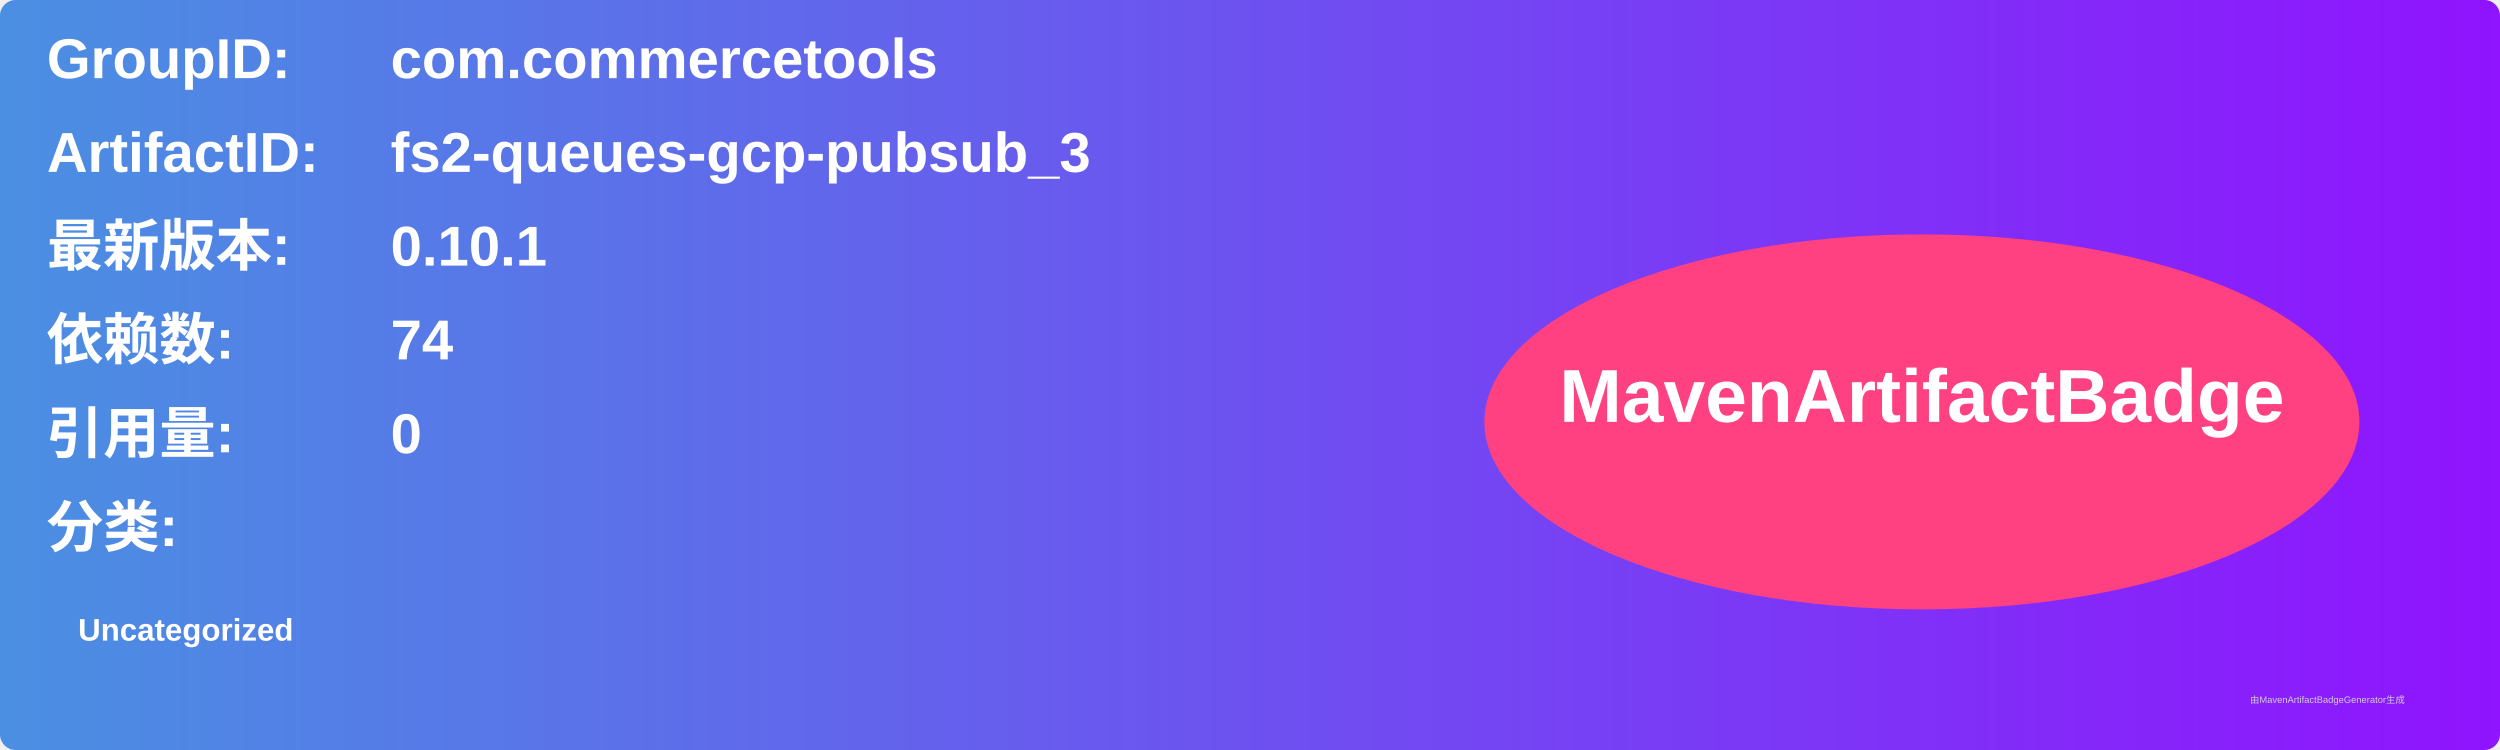
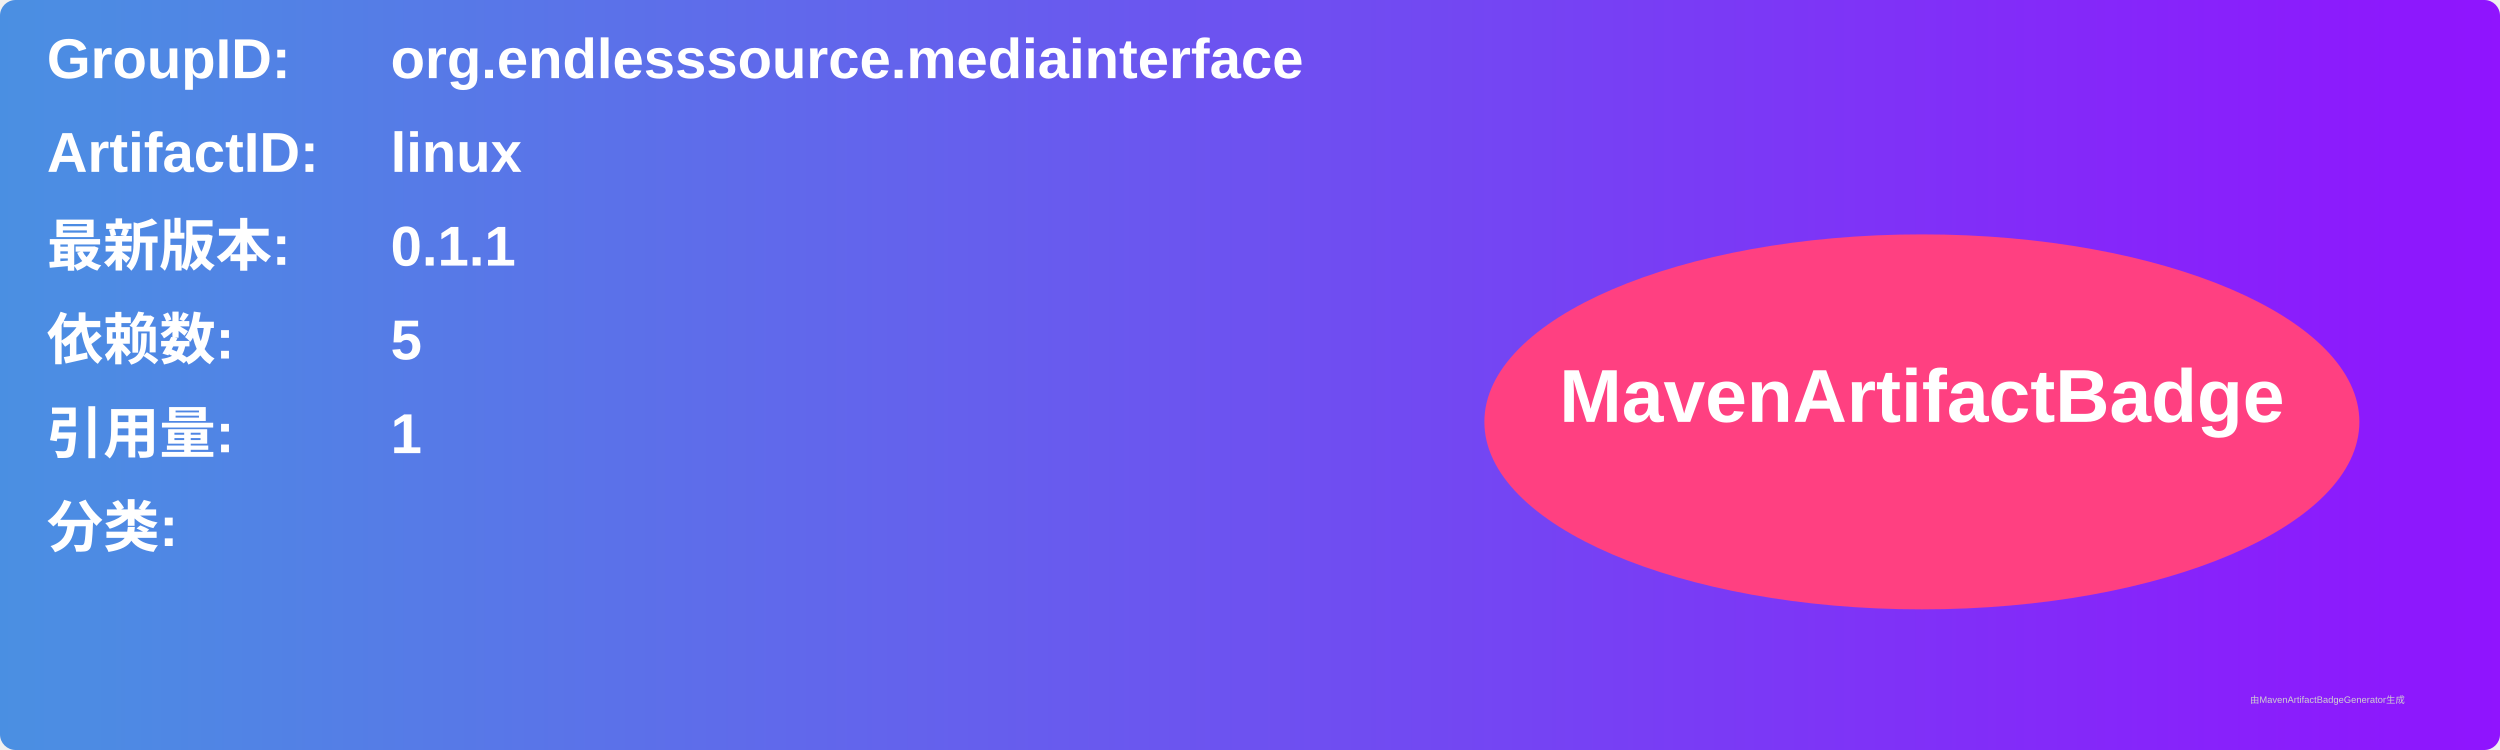
<svg xmlns="http://www.w3.org/2000/svg" width="800" height="240" viewBox="0 0 800 240">
  <linearGradient id="grad" x1="0%" y1="0%" x2="100%" y2="0%">
    <stop offset="0%" stop-color="#4a90e2" />
    <stop offset="100%" stop-color="#9013fe" />
  </linearGradient>
  <rect width="100%" height="100%" rx="5" ry="5" fill="url(#grad)" />
  <g transform="translate(15, 15)">
    <text x="0" y="10" font-family="Arial" font-size="18" fill="white" font-weight="bold" width="260">GroupID:</text>
-     <text x="110" y="10" font-family="Arial" font-size="18" fill="white" font-weight="bold" width="460">com.commercetools</text>
+     <text x="110" y="10" font-family="Arial" font-size="18" fill="white" font-weight="bold" width="460">org.endlesssource.mediainterface</text>
    <text x="0" y="40" font-family="Arial" font-size="18" fill="white" font-weight="bold" width="260">ArtifactID:</text>
-     <text x="110" y="40" font-family="Arial" font-size="18" fill="white" font-weight="bold" width="460">fs2-queues-gcp-pubsub_3</text>
+     <text x="110" y="40" font-family="Arial" font-size="18" fill="white" font-weight="bold" width="460">linux</text>
    <text x="0" y="70" font-family="Arial" font-size="18" fill="white" font-weight="bold">最新版本:</text>
    <text x="110" y="70" font-family="Arial" font-size="18" fill="white" font-weight="bold">
-       <tspan font-weight="bold">0.10.1</tspan>
+       <tspan font-weight="bold">0.1.1</tspan>
    </text>
    <text x="0" y="100" font-family="Arial" font-size="18" fill="white" font-weight="bold">依赖数: </text>
    <text x="110" y="100" font-family="Arial" font-size="18" fill="white">
-       <tspan font-weight="bold">74</tspan>
+       <tspan font-weight="bold">5</tspan>
    </text>
    <text x="0" y="130" font-family="Arial" font-size="18" fill="white" font-weight="bold">引用量: </text>
    <text x="110" y="130" font-family="Arial" font-size="18" fill="white">
-       <tspan font-weight="bold">0</tspan>
+       <tspan font-weight="bold">1</tspan>
    </text>
    <text x="0" y="160" font-family="Arial" font-size="18" fill="white" font-weight="bold">分类:</text>
    <text x="10" y="190" font-family="Arial" font-size="10" fill="white">
-       <tspan font-weight="bold">Uncategorized</tspan>
+       <tspan font-weight="bold" />
    </text>
    <ellipse cx="600" cy="120" rx="140" ry="60" fill="#ff4081" />
    <text x="600" y="120" text-anchor="middle" font-family="Arial" font-size="24" fill="white" font-weight="bold">MavenArtifactBadge</text>
  </g>
  <text x="720" y="225" font-family="Arial" font-size="3" fill="#d0d0d0">由MavenArtifactBadgeGenerator生成</text>
</svg>
